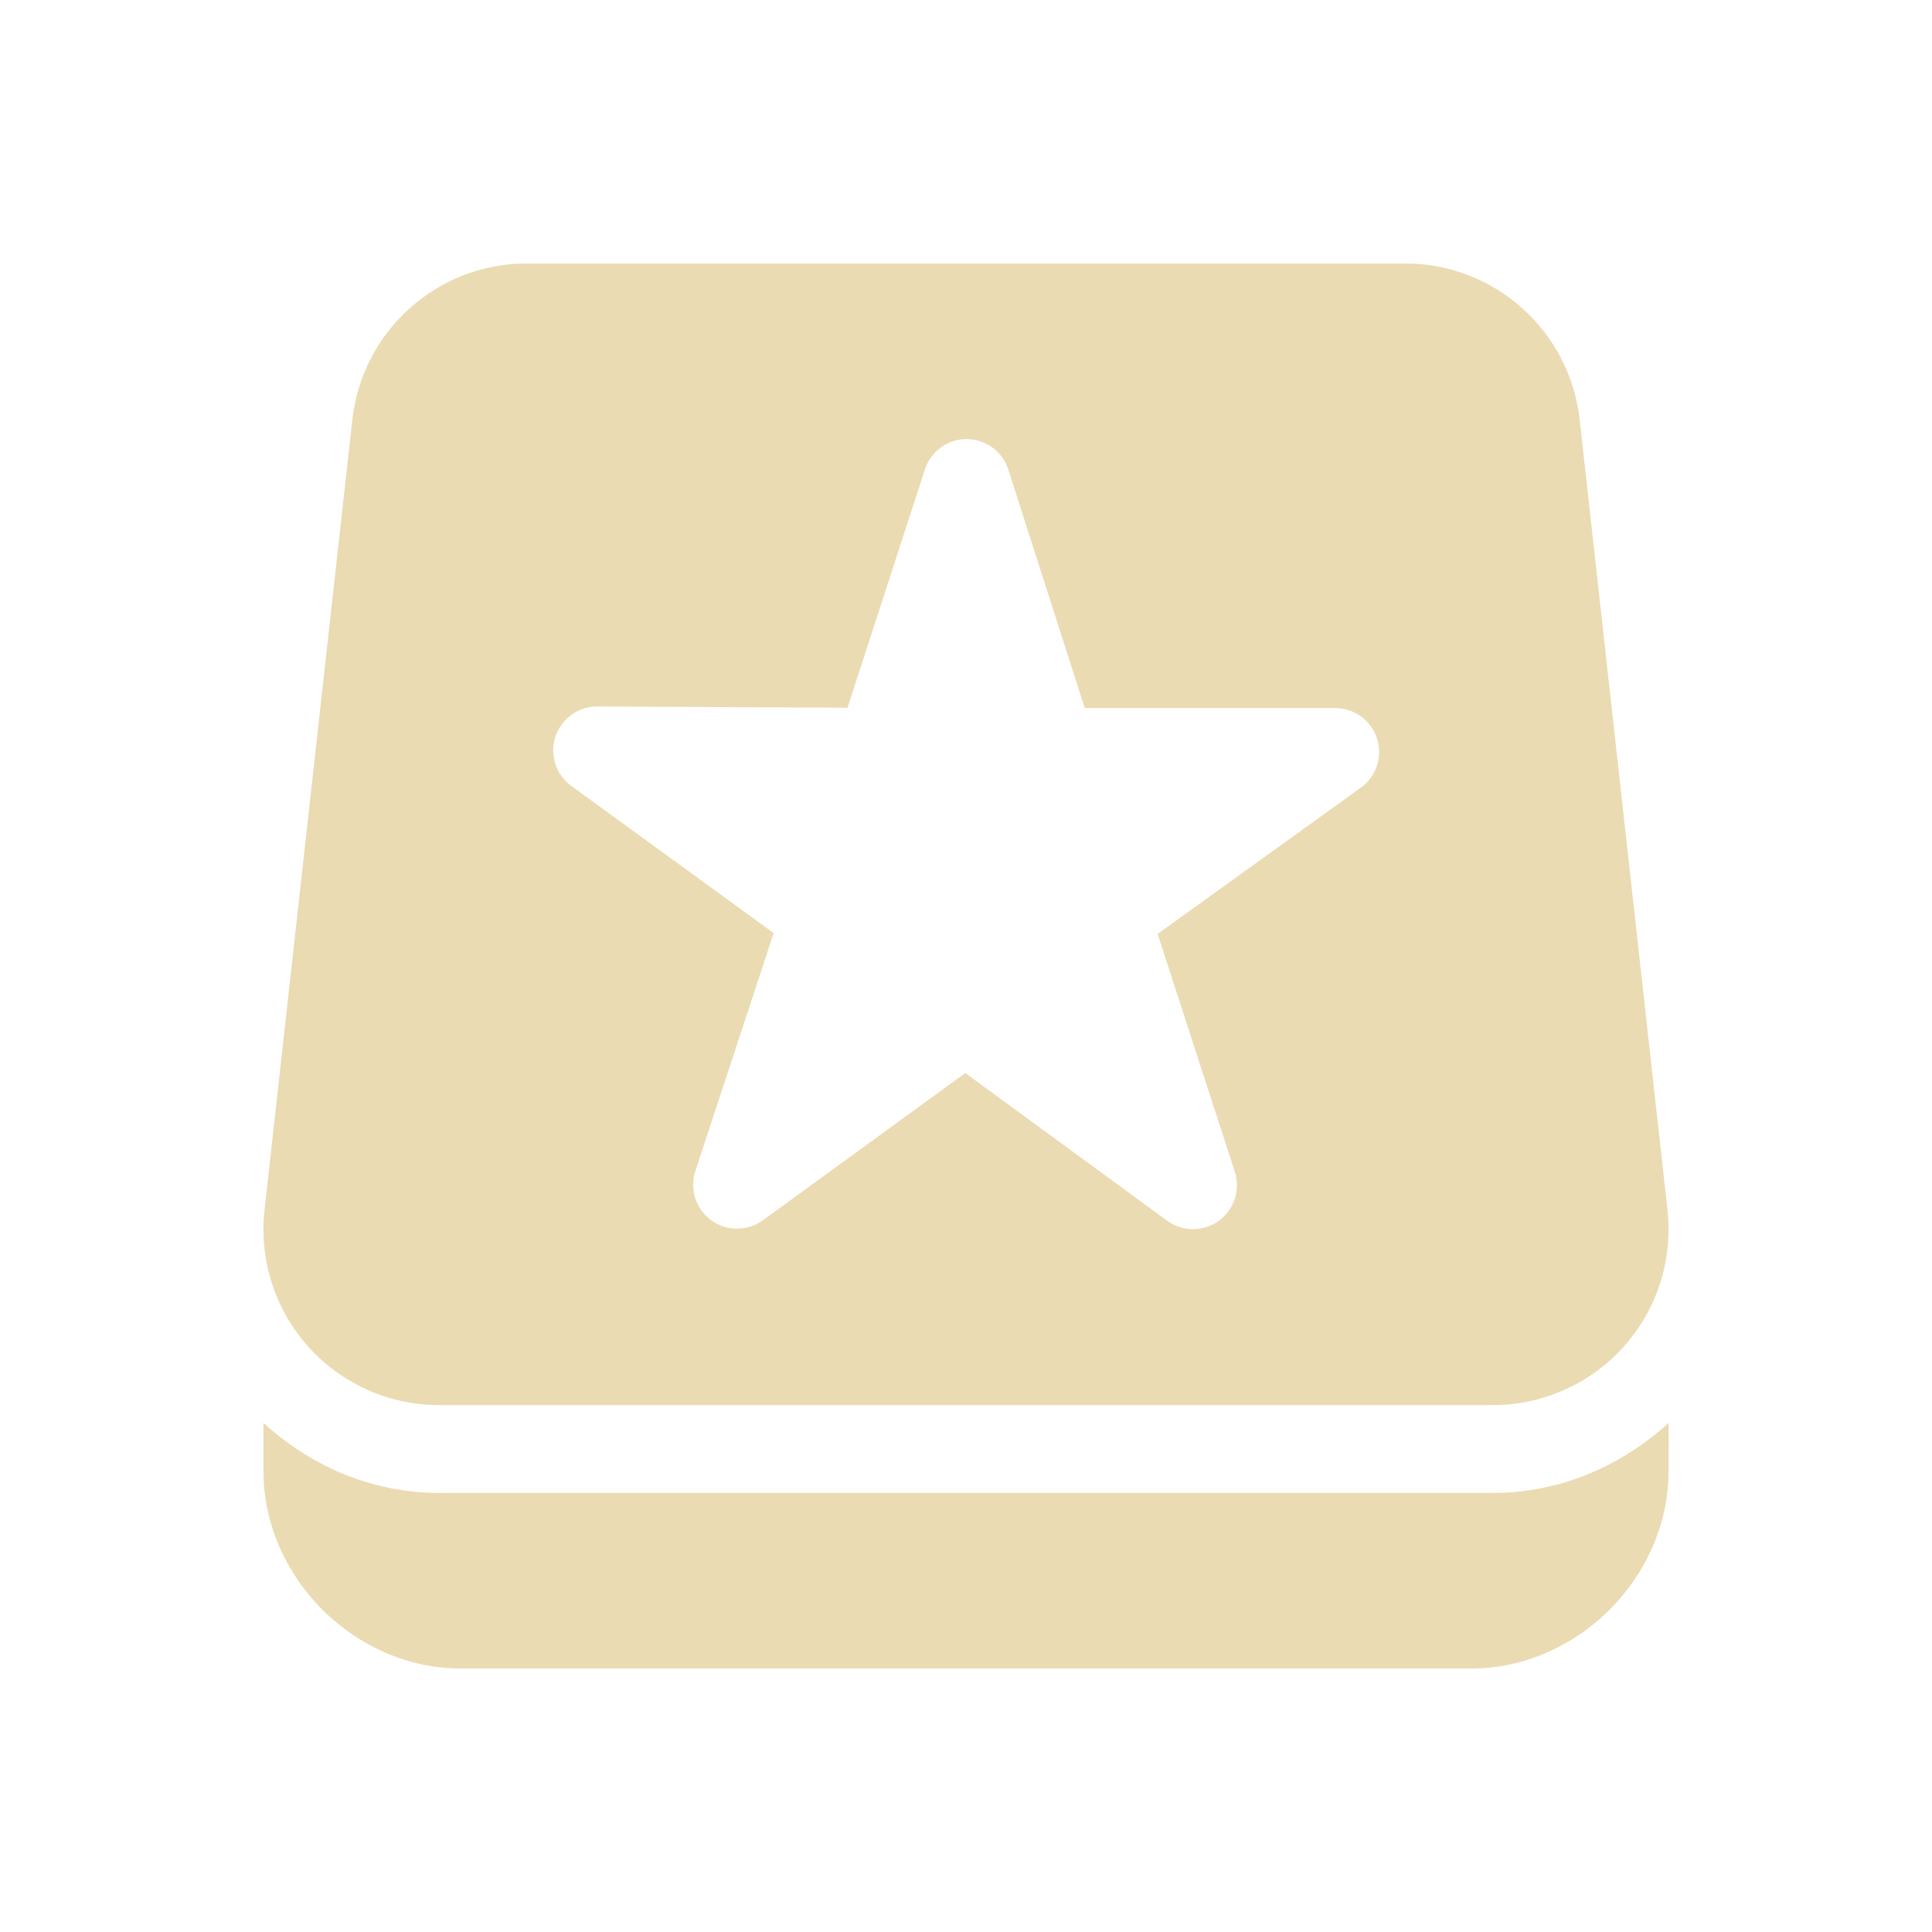
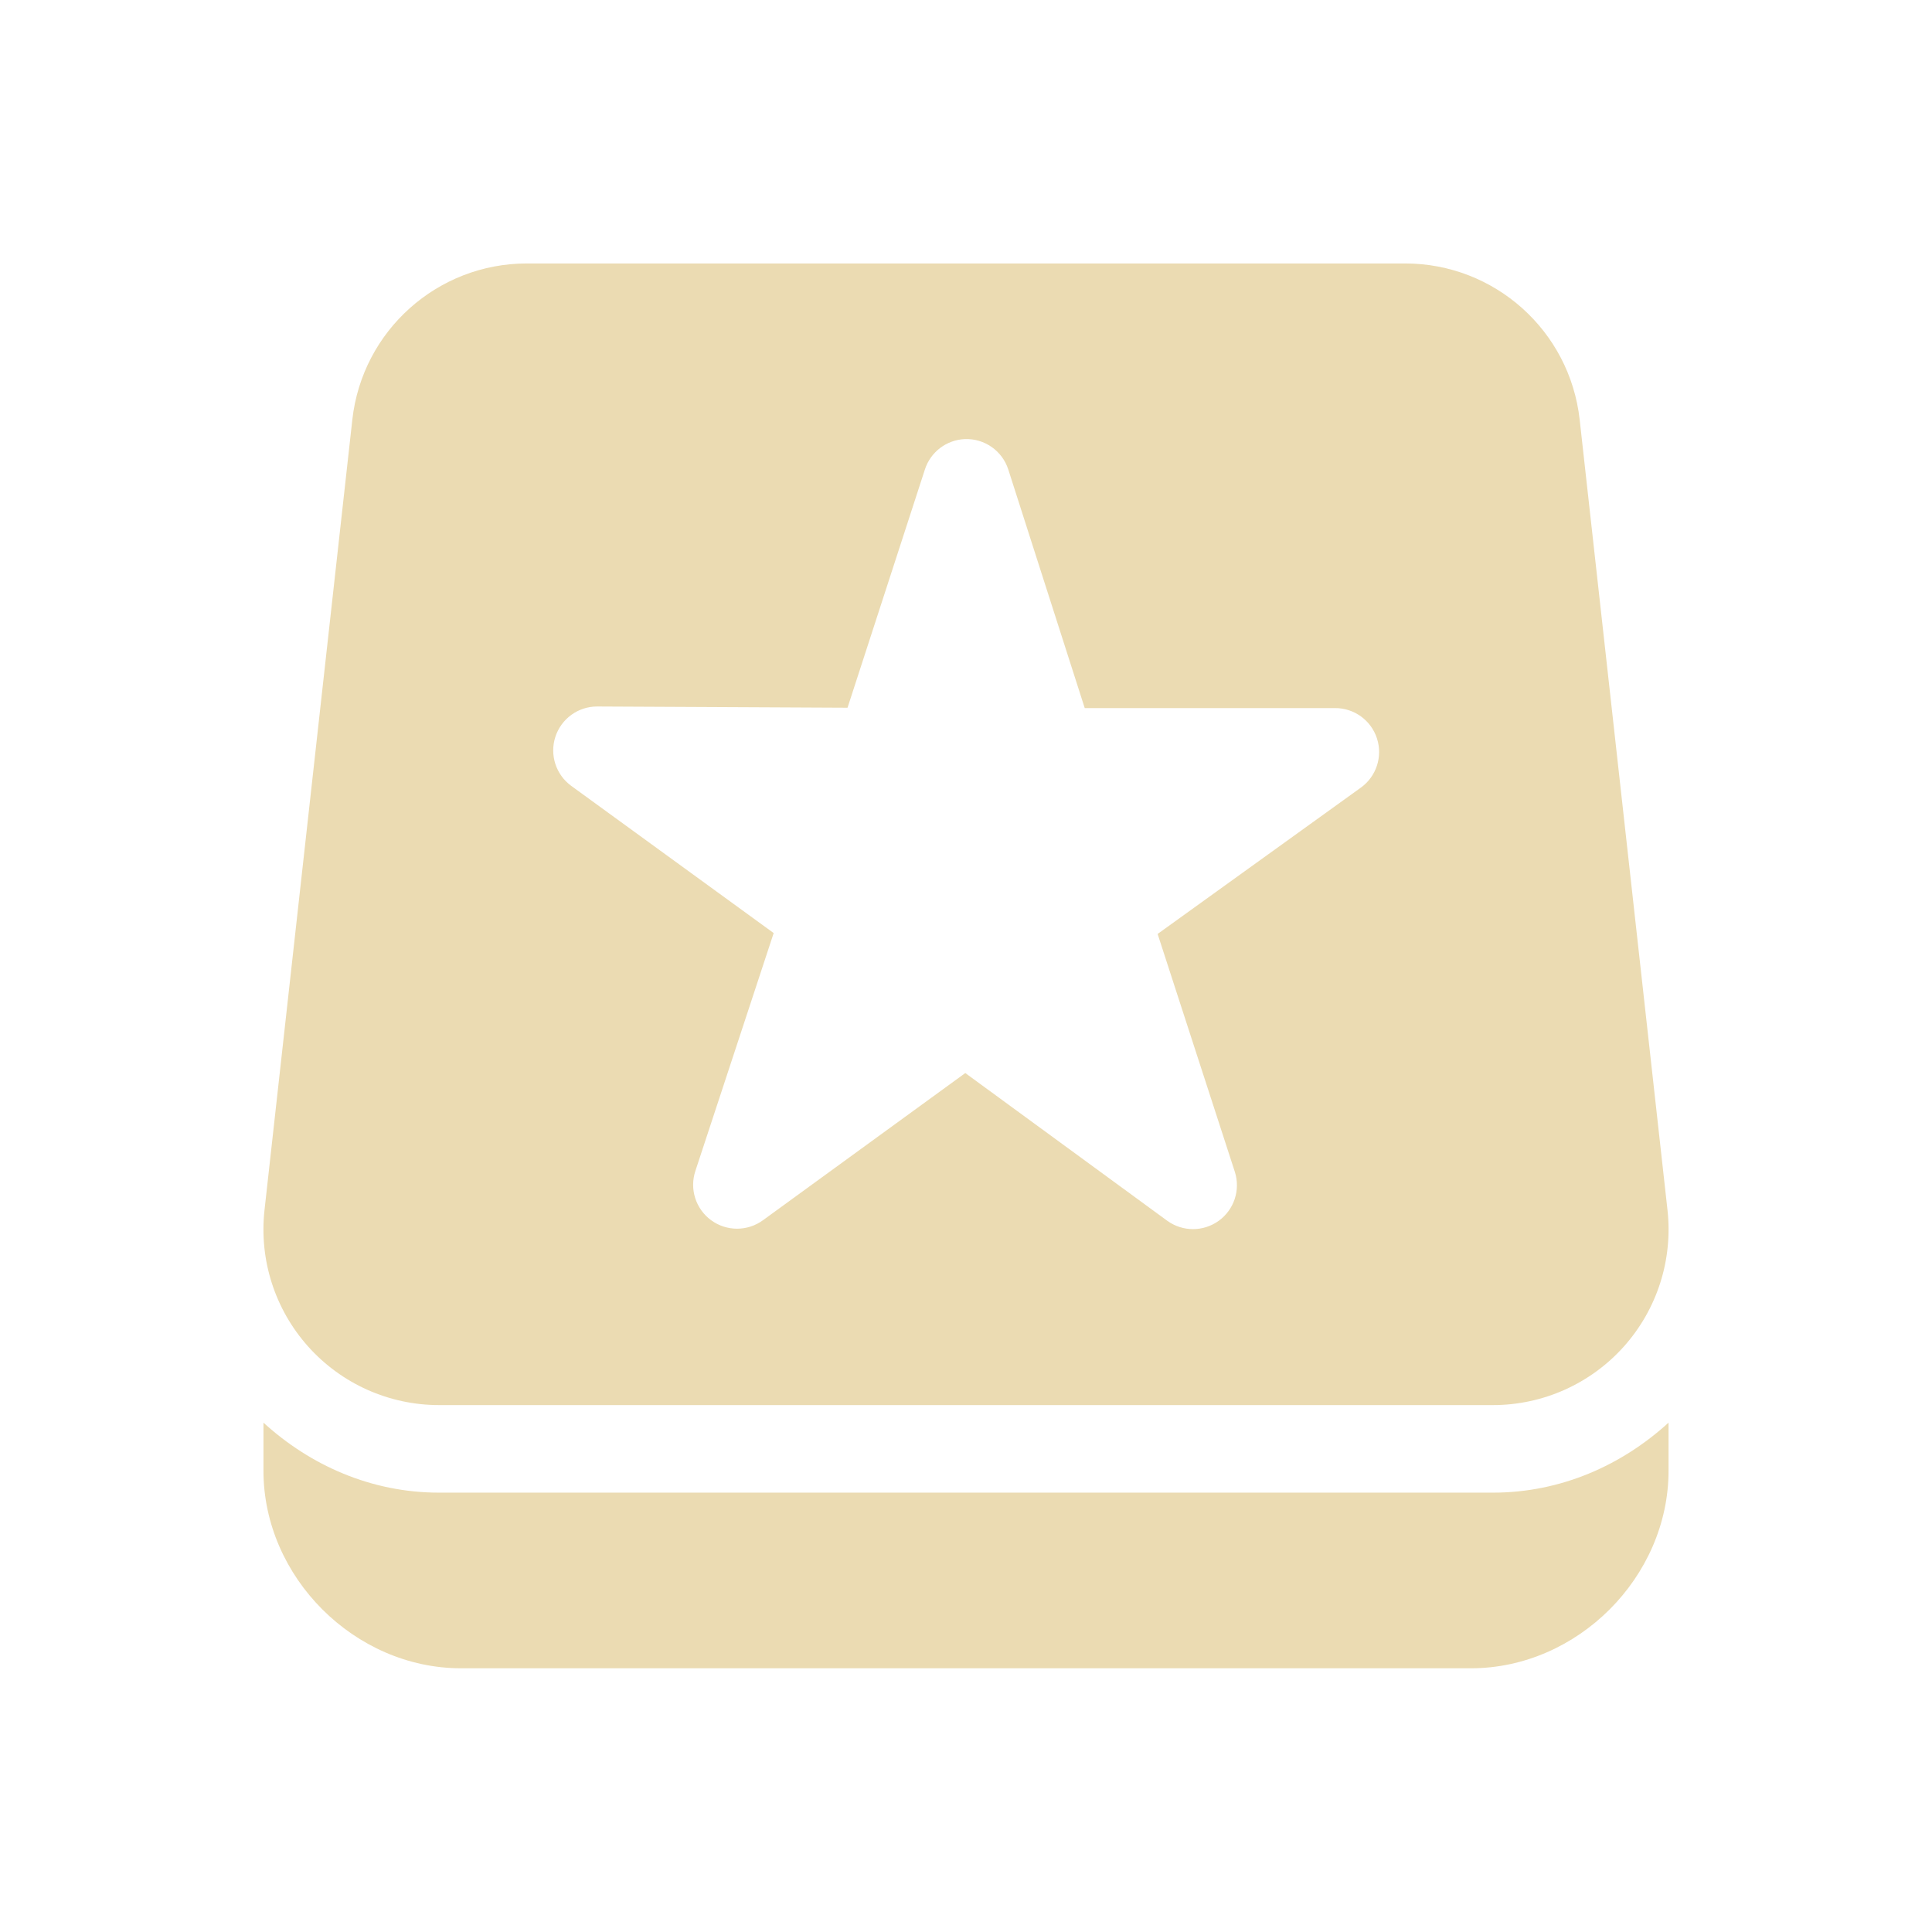
<svg xmlns="http://www.w3.org/2000/svg" width="22" height="22" version="1.1">
  <defs>
-     <style id="current-color-scheme" type="text/css">
-    .ColorScheme-Text { color:#ebdbb2; } .ColorScheme-Highlight { color:#458588; }
-   </style>
+     <style id="current-color-scheme" type="text/css">.ColorScheme-Text { color:#ebdbb2; } .ColorScheme-Highlight { color:#458588; } .ColorScheme-NeutralText { color:#fe8019; } .ColorScheme-PositiveText { color:#689d6a; } .ColorScheme-NegativeText { color:#fb4934; }</style>
  </defs>
-   <g>
-     <path style="fill:currentColor" class="ColorScheme-Text" d="m 3,16.203 0,0.547 c 0,1.212 1.038,2.25 2.25,2.25 l 11.5,0 c 1.212,0 2.25,-1.038 2.25,-2.25 l 0,-0.547 c -0.532,0.485 -1.225,0.797 -2,0.797 L 5,17 c -0.775,0 -1.468,-0.312 -2,-0.797 z m 3,-13.203 a 2,2 0 0 0 -1.988,1.779 l -1,9 a 2,2 0 0 0 1.988,2.221 l 12,0 a 2,2 0 0 0 1.988,-2.221 l -1,-9 A 2,2 0 0 0 16,3 L 6,3 Z m 4.986,2 a 0.5,0.5 0 0 1 0.496,0.348 l 0.87,2.715 2.851,0 a 0.5,0.5 0 0 1 0.293,0.906 l -2.314,1.666 0.88,2.711 a 0.5,0.5 0 0 1 -0.769,0.556 l -2.301,-1.683 -2.304,1.676 a 0.5,0.5 0 0 1 -0.769,-0.563 l 0.891,-2.707 -2.305,-1.676 a 0.5,0.5 0 0 1 0.295,-0.904 l 2.851,0.014 0.881,-2.713 A 0.5,0.5 0 0 1 10.986,5 Z" />
-   </g>
+   <path class="ColorScheme-Text" d="m3 16.2v0.547c0 1.212 1.038 2.25 2.25 2.25h11.5c1.212 0 2.25-1.038 2.25-2.25v-0.547c-0.532 0.485-1.225 0.797-2 0.797h-12c-0.775 0-1.468-0.312-2-0.797zm3-13.2a2 2 0 0 0-1.988 1.779l-1 9a2 2 0 0 0 1.988 2.221h12a2 2 0 0 0 1.988-2.221l-1-9a2 2 0 0 0-1.988-1.779h-10zm4.986 2a0.5 0.5 0 0 1 0.496 0.348l0.87 2.715h2.851a0.5 0.5 0 0 1 0.293 0.906l-2.314 1.666 0.88 2.711a0.5 0.5 0 0 1-0.769 0.556l-2.301-1.683-2.304 1.676a0.5 0.5 0 0 1-0.769-0.563l0.891-2.707-2.305-1.676a0.5 0.5 0 0 1 0.295-0.904l2.851 0.014 0.881-2.713a0.5 0.5 0 0 1 0.455-0.346z" fill="currentColor" />
</svg>
